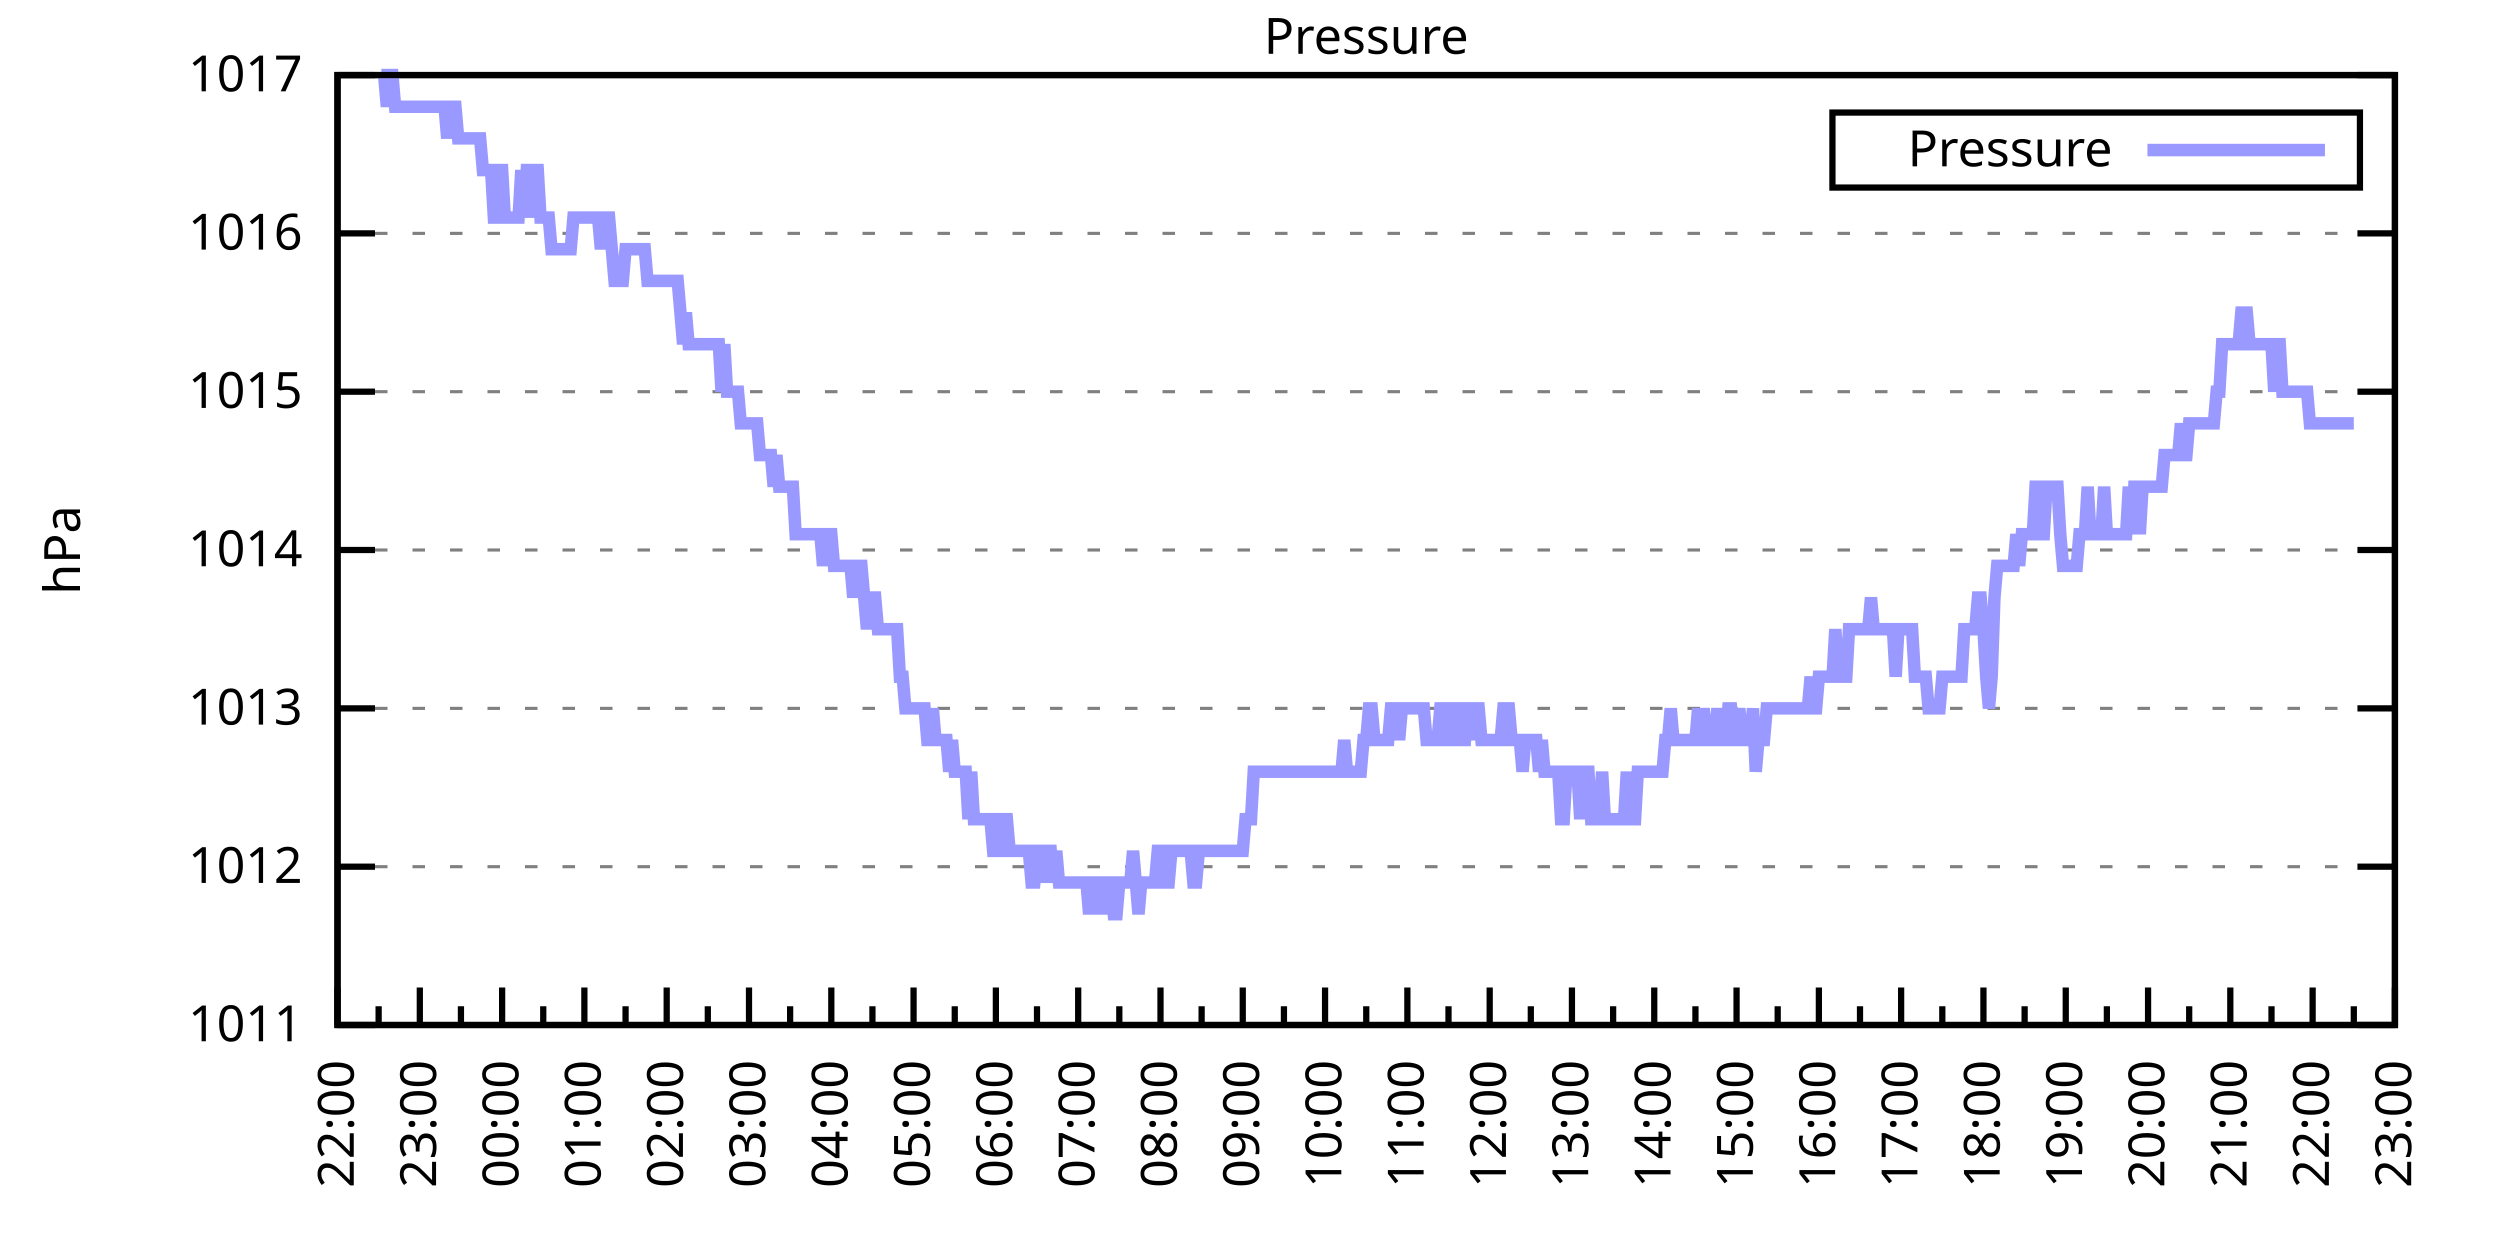
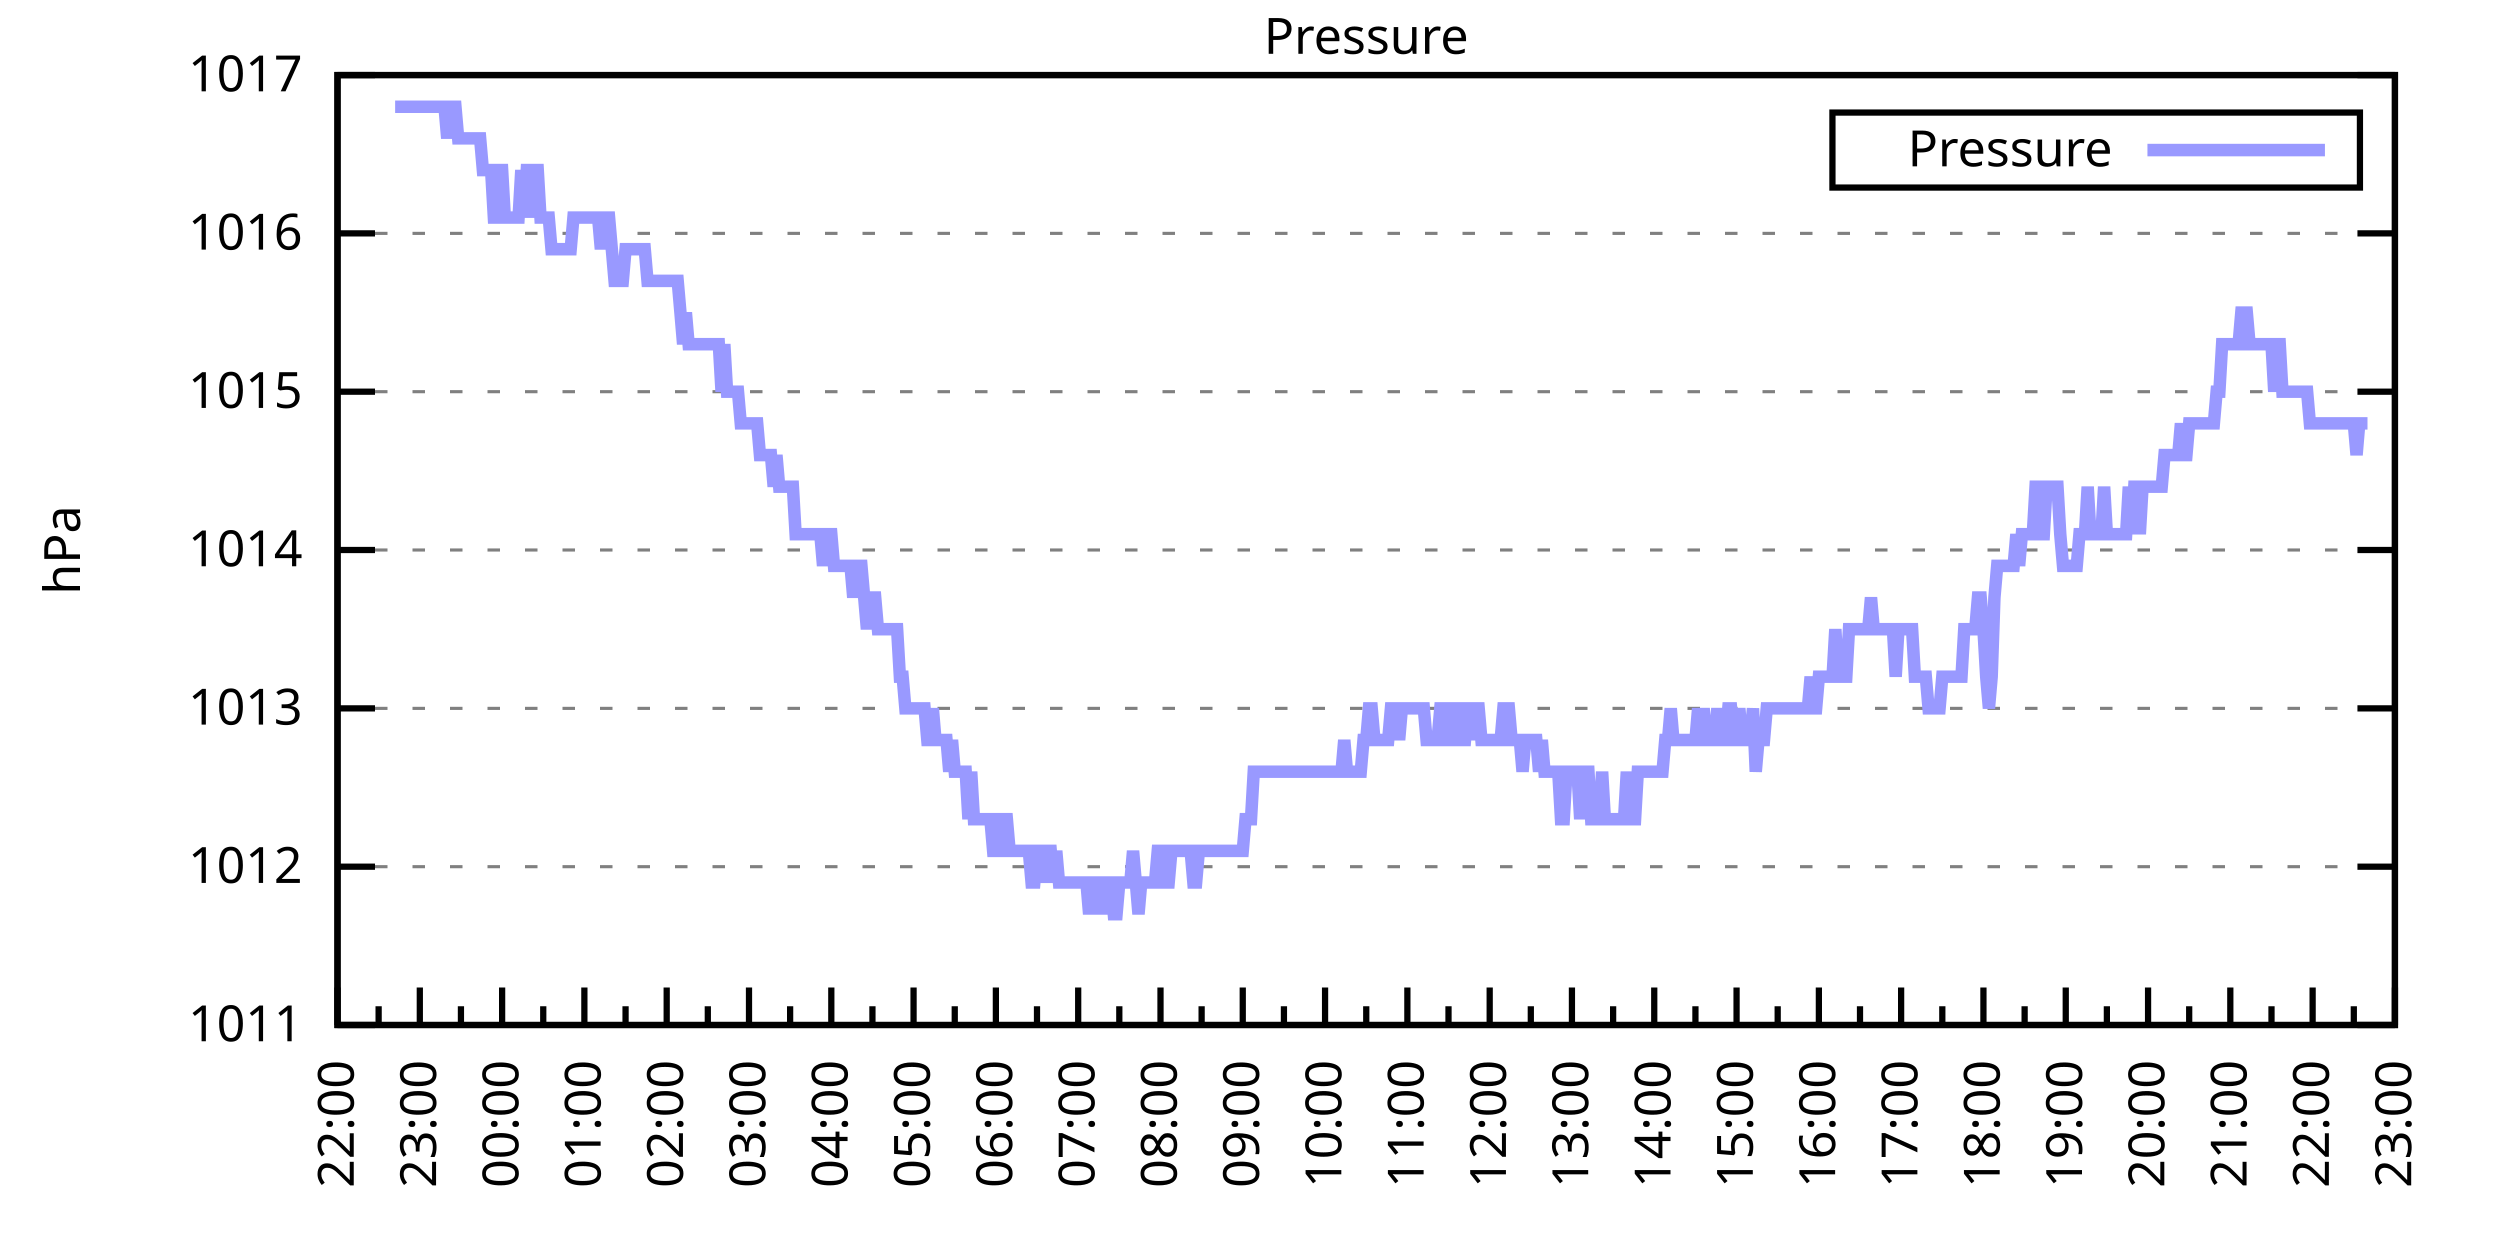
<svg xmlns="http://www.w3.org/2000/svg" xmlns:xlink="http://www.w3.org/1999/xlink" width="400" height="200" viewBox="0 0 400 200">
  <g id="gnuplot_canvas">
    <rect x="0" y="0" width="400" height="200" fill="none" />
    <defs>
      <circle id="gpDot" r="0.5" stroke-width="0.5" stroke="currentColor" />
      <path id="gpPt0" stroke-width="0.333" stroke="currentColor" d="M-1,0 h2 M0,-1 v2" />
      <path id="gpPt1" stroke-width="0.333" stroke="currentColor" d="M-1,-1 L1,1 M1,-1 L-1,1" />
      <path id="gpPt2" stroke-width="0.333" stroke="currentColor" d="M-1,0 L1,0 M0,-1 L0,1 M-1,-1 L1,1 M-1,1 L1,-1" />
      <rect id="gpPt3" stroke-width="0.333" stroke="currentColor" x="-1" y="-1" width="2" height="2" />
      <rect id="gpPt4" stroke-width="0.333" stroke="currentColor" fill="currentColor" x="-1" y="-1" width="2" height="2" />
      <circle id="gpPt5" stroke-width="0.333" stroke="currentColor" cx="0" cy="0" r="1" />
      <use xlink:href="#gpPt5" id="gpPt6" fill="currentColor" stroke="none" />
      <path id="gpPt7" stroke-width="0.333" stroke="currentColor" d="M0,-1.33 L-1.33,0.67 L1.33,0.67 z" />
      <use xlink:href="#gpPt7" id="gpPt8" fill="currentColor" stroke="none" />
      <use xlink:href="#gpPt7" id="gpPt9" stroke="currentColor" transform="rotate(180)" />
      <use xlink:href="#gpPt9" id="gpPt10" fill="currentColor" stroke="none" />
      <use xlink:href="#gpPt3" id="gpPt11" stroke="currentColor" transform="rotate(45)" />
      <use xlink:href="#gpPt11" id="gpPt12" fill="currentColor" stroke="none" />
      <path id="gpPt13" stroke-width="0.333" stroke="currentColor" d="M0,1.330 L1.265,0.411 L0.782,-1.067 L-0.782,-1.076 L-1.265,0.411 z" />
      <use xlink:href="#gpPt13" id="gpPt14" fill="currentColor" stroke="none" />
      <filter id="textbox" filterUnits="objectBoundingBox" x="0" y="0" height="1" width="1">
        <feFlood flood-color="white" flood-opacity="1" result="bgnd" />
        <feComposite in="SourceGraphic" in2="bgnd" operator="atop" />
      </filter>
      <filter id="greybox" filterUnits="objectBoundingBox" x="0" y="0" height="1" width="1">
        <feFlood flood-color="lightgrey" flood-opacity="1" result="grey" />
        <feComposite in="SourceGraphic" in2="grey" operator="atop" />
      </filter>
    </defs>
    <g fill="none" color="white" stroke="currentColor" stroke-width="1.00" stroke-linecap="butt" stroke-linejoin="miter">
</g>
    <g fill="none" color="black" stroke="currentColor" stroke-width="1.00" stroke-linecap="butt" stroke-linejoin="miter">
      <g stroke="none" shape-rendering="crispEdges">
        <polygon fill="rgb(255, 255, 255)" points="54.00,164.00 383.18,164.00 383.18,12.02 54.00,12.02 " />
      </g>
    </g>
    <g fill="none" color="black" stroke="currentColor" stroke-width="1.00" stroke-linecap="butt" stroke-linejoin="miter">
</g>
    <g fill="none" color="black" stroke="black" stroke-width="0.50" stroke-linecap="butt" stroke-linejoin="miter">
</g>
    <g fill="none" color="gray" stroke="currentColor" stroke-width="0.50" stroke-linecap="butt" stroke-linejoin="miter">
      <path stroke="gray" stroke-dasharray="2,4" class="gridline" d="M54.00,164.00 L383.19,164.00  " />
    </g>
    <g fill="none" color="gray" stroke="gray" stroke-width="1.00" stroke-linecap="butt" stroke-linejoin="miter">
</g>
    <g fill="none" color="black" stroke="currentColor" stroke-width="1.00" stroke-linecap="butt" stroke-linejoin="miter">
      <path stroke="black" d="M54.00,164.00 L60.00,164.00 M383.19,164.00 L377.19,164.00  " />
      <g transform="translate(48.40,166.60)" stroke="none" fill="black" font-family="Sans" font-size="8.00" text-anchor="end">
        <text>
          <tspan font-family="Sans"> 1011</tspan>
        </text>
      </g>
    </g>
    <g fill="none" color="black" stroke="currentColor" stroke-width="1.00" stroke-linecap="butt" stroke-linejoin="miter">
</g>
    <g fill="none" color="black" stroke="black" stroke-width="0.50" stroke-linecap="butt" stroke-linejoin="miter">
</g>
    <g fill="none" color="gray" stroke="currentColor" stroke-width="0.50" stroke-linecap="butt" stroke-linejoin="miter">
      <path stroke="gray" stroke-dasharray="2,4" class="gridline" d="M54.00,138.67 L383.19,138.67  " />
    </g>
    <g fill="none" color="gray" stroke="gray" stroke-width="1.00" stroke-linecap="butt" stroke-linejoin="miter">
</g>
    <g fill="none" color="black" stroke="currentColor" stroke-width="1.00" stroke-linecap="butt" stroke-linejoin="miter">
      <path stroke="black" d="M54.00,138.67 L60.00,138.67 M383.19,138.67 L377.19,138.67  " />
      <g transform="translate(48.40,141.27)" stroke="none" fill="black" font-family="Sans" font-size="8.00" text-anchor="end">
        <text>
          <tspan font-family="Sans"> 1012</tspan>
        </text>
      </g>
    </g>
    <g fill="none" color="black" stroke="currentColor" stroke-width="1.00" stroke-linecap="butt" stroke-linejoin="miter">
</g>
    <g fill="none" color="black" stroke="black" stroke-width="0.50" stroke-linecap="butt" stroke-linejoin="miter">
</g>
    <g fill="none" color="gray" stroke="currentColor" stroke-width="0.50" stroke-linecap="butt" stroke-linejoin="miter">
      <path stroke="gray" stroke-dasharray="2,4" class="gridline" d="M54.00,113.34 L383.19,113.34  " />
    </g>
    <g fill="none" color="gray" stroke="gray" stroke-width="1.00" stroke-linecap="butt" stroke-linejoin="miter">
</g>
    <g fill="none" color="black" stroke="currentColor" stroke-width="1.00" stroke-linecap="butt" stroke-linejoin="miter">
      <path stroke="black" d="M54.00,113.34 L60.00,113.34 M383.19,113.34 L377.19,113.34  " />
      <g transform="translate(48.40,115.94)" stroke="none" fill="black" font-family="Sans" font-size="8.00" text-anchor="end">
        <text>
          <tspan font-family="Sans"> 1013</tspan>
        </text>
      </g>
    </g>
    <g fill="none" color="black" stroke="currentColor" stroke-width="1.00" stroke-linecap="butt" stroke-linejoin="miter">
</g>
    <g fill="none" color="black" stroke="black" stroke-width="0.50" stroke-linecap="butt" stroke-linejoin="miter">
</g>
    <g fill="none" color="gray" stroke="currentColor" stroke-width="0.50" stroke-linecap="butt" stroke-linejoin="miter">
      <path stroke="gray" stroke-dasharray="2,4" class="gridline" d="M54.00,88.00 L383.19,88.00  " />
    </g>
    <g fill="none" color="gray" stroke="gray" stroke-width="1.00" stroke-linecap="butt" stroke-linejoin="miter">
</g>
    <g fill="none" color="black" stroke="currentColor" stroke-width="1.00" stroke-linecap="butt" stroke-linejoin="miter">
      <path stroke="black" d="M54.00,88.00 L60.00,88.00 M383.19,88.00 L377.19,88.00  " />
      <g transform="translate(48.40,90.60)" stroke="none" fill="black" font-family="Sans" font-size="8.00" text-anchor="end">
        <text>
          <tspan font-family="Sans"> 1014</tspan>
        </text>
      </g>
    </g>
    <g fill="none" color="black" stroke="currentColor" stroke-width="1.00" stroke-linecap="butt" stroke-linejoin="miter">
</g>
    <g fill="none" color="black" stroke="black" stroke-width="0.50" stroke-linecap="butt" stroke-linejoin="miter">
</g>
    <g fill="none" color="gray" stroke="currentColor" stroke-width="0.50" stroke-linecap="butt" stroke-linejoin="miter">
      <path stroke="gray" stroke-dasharray="2,4" class="gridline" d="M54.00,62.67 L383.19,62.67  " />
    </g>
    <g fill="none" color="gray" stroke="gray" stroke-width="1.00" stroke-linecap="butt" stroke-linejoin="miter">
</g>
    <g fill="none" color="black" stroke="currentColor" stroke-width="1.00" stroke-linecap="butt" stroke-linejoin="miter">
      <path stroke="black" d="M54.00,62.67 L60.00,62.67 M383.19,62.67 L377.19,62.67  " />
      <g transform="translate(48.40,65.27)" stroke="none" fill="black" font-family="Sans" font-size="8.00" text-anchor="end">
        <text>
          <tspan font-family="Sans"> 1015</tspan>
        </text>
      </g>
    </g>
    <g fill="none" color="black" stroke="currentColor" stroke-width="1.00" stroke-linecap="butt" stroke-linejoin="miter">
</g>
    <g fill="none" color="black" stroke="black" stroke-width="0.50" stroke-linecap="butt" stroke-linejoin="miter">
</g>
    <g fill="none" color="gray" stroke="currentColor" stroke-width="0.50" stroke-linecap="butt" stroke-linejoin="miter">
      <path stroke="gray" stroke-dasharray="2,4" class="gridline" d="M54.00,37.34 L383.19,37.34  " />
    </g>
    <g fill="none" color="gray" stroke="gray" stroke-width="1.00" stroke-linecap="butt" stroke-linejoin="miter">
</g>
    <g fill="none" color="black" stroke="currentColor" stroke-width="1.00" stroke-linecap="butt" stroke-linejoin="miter">
      <path stroke="black" d="M54.00,37.34 L60.00,37.34 M383.19,37.34 L377.19,37.34  " />
      <g transform="translate(48.40,39.94)" stroke="none" fill="black" font-family="Sans" font-size="8.00" text-anchor="end">
        <text>
          <tspan font-family="Sans"> 1016</tspan>
        </text>
      </g>
    </g>
    <g fill="none" color="black" stroke="currentColor" stroke-width="1.00" stroke-linecap="butt" stroke-linejoin="miter">
</g>
    <g fill="none" color="black" stroke="black" stroke-width="0.50" stroke-linecap="butt" stroke-linejoin="miter">
</g>
    <g fill="none" color="gray" stroke="currentColor" stroke-width="0.50" stroke-linecap="butt" stroke-linejoin="miter">
      <path stroke="gray" stroke-dasharray="2,4" class="gridline" d="M54.00,12.01 L383.19,12.01  " />
    </g>
    <g fill="none" color="gray" stroke="gray" stroke-width="1.00" stroke-linecap="butt" stroke-linejoin="miter">
</g>
    <g fill="none" color="black" stroke="currentColor" stroke-width="1.00" stroke-linecap="butt" stroke-linejoin="miter">
      <path stroke="black" d="M54.00,12.01 L60.00,12.01 M383.19,12.01 L377.19,12.01  " />
      <g transform="translate(48.40,14.61)" stroke="none" fill="black" font-family="Sans" font-size="8.00" text-anchor="end">
        <text>
          <tspan font-family="Sans"> 1017</tspan>
        </text>
      </g>
    </g>
    <g fill="none" color="black" stroke="currentColor" stroke-width="1.00" stroke-linecap="butt" stroke-linejoin="miter">
      <path stroke="black" d="M54.00,164.00 L54.00,158.00  " />
      <g transform="translate(56.60,169.60) rotate(270)" stroke="none" fill="black" font-family="Sans" font-size="8.00" text-anchor="end">
        <text>
          <tspan font-family="Sans">22:00</tspan>
        </text>
      </g>
    </g>
    <g fill="none" color="black" stroke="currentColor" stroke-width="1.00" stroke-linecap="butt" stroke-linejoin="miter">
      <path stroke="black" d="M60.58,164.00 L60.58,161.00 M67.17,164.00 L67.17,158.00  " />
      <g transform="translate(69.77,169.60) rotate(270)" stroke="none" fill="black" font-family="Sans" font-size="8.00" text-anchor="end">
        <text>
          <tspan font-family="Sans">23:00</tspan>
        </text>
      </g>
    </g>
    <g fill="none" color="black" stroke="currentColor" stroke-width="1.00" stroke-linecap="butt" stroke-linejoin="miter">
      <path stroke="black" d="M73.75,164.00 L73.75,161.00 M80.34,164.00 L80.34,158.00  " />
      <g transform="translate(82.94,169.60) rotate(270)" stroke="none" fill="black" font-family="Sans" font-size="8.00" text-anchor="end">
        <text>
          <tspan font-family="Sans">00:00</tspan>
        </text>
      </g>
    </g>
    <g fill="none" color="black" stroke="currentColor" stroke-width="1.00" stroke-linecap="butt" stroke-linejoin="miter">
      <path stroke="black" d="M86.92,164.00 L86.92,161.00 M93.50,164.00 L93.50,158.00  " />
      <g transform="translate(96.10,169.60) rotate(270)" stroke="none" fill="black" font-family="Sans" font-size="8.00" text-anchor="end">
        <text>
          <tspan font-family="Sans">01:00</tspan>
        </text>
      </g>
    </g>
    <g fill="none" color="black" stroke="currentColor" stroke-width="1.00" stroke-linecap="butt" stroke-linejoin="miter">
      <path stroke="black" d="M100.09,164.00 L100.09,161.00 M106.67,164.00 L106.67,158.00  " />
      <g transform="translate(109.27,169.60) rotate(270)" stroke="none" fill="black" font-family="Sans" font-size="8.00" text-anchor="end">
        <text>
          <tspan font-family="Sans">02:00</tspan>
        </text>
      </g>
    </g>
    <g fill="none" color="black" stroke="currentColor" stroke-width="1.00" stroke-linecap="butt" stroke-linejoin="miter">
      <path stroke="black" d="M113.25,164.00 L113.25,161.00 M119.84,164.00 L119.84,158.00  " />
      <g transform="translate(122.44,169.60) rotate(270)" stroke="none" fill="black" font-family="Sans" font-size="8.00" text-anchor="end">
        <text>
          <tspan font-family="Sans">03:00</tspan>
        </text>
      </g>
    </g>
    <g fill="none" color="black" stroke="currentColor" stroke-width="1.00" stroke-linecap="butt" stroke-linejoin="miter">
      <path stroke="black" d="M126.42,164.00 L126.42,161.00 M133.01,164.00 L133.01,158.00  " />
      <g transform="translate(135.61,169.60) rotate(270)" stroke="none" fill="black" font-family="Sans" font-size="8.00" text-anchor="end">
        <text>
          <tspan font-family="Sans">04:00</tspan>
        </text>
      </g>
    </g>
    <g fill="none" color="black" stroke="currentColor" stroke-width="1.00" stroke-linecap="butt" stroke-linejoin="miter">
      <path stroke="black" d="M139.59,164.00 L139.59,161.00 M146.17,164.00 L146.17,158.00  " />
      <g transform="translate(148.77,169.60) rotate(270)" stroke="none" fill="black" font-family="Sans" font-size="8.00" text-anchor="end">
        <text>
          <tspan font-family="Sans">05:00</tspan>
        </text>
      </g>
    </g>
    <g fill="none" color="black" stroke="currentColor" stroke-width="1.00" stroke-linecap="butt" stroke-linejoin="miter">
      <path stroke="black" d="M152.76,164.00 L152.76,161.00 M159.34,164.00 L159.34,158.00  " />
      <g transform="translate(161.94,169.60) rotate(270)" stroke="none" fill="black" font-family="Sans" font-size="8.00" text-anchor="end">
        <text>
          <tspan font-family="Sans">06:00</tspan>
        </text>
      </g>
    </g>
    <g fill="none" color="black" stroke="currentColor" stroke-width="1.00" stroke-linecap="butt" stroke-linejoin="miter">
      <path stroke="black" d="M165.92,164.00 L165.92,161.00 M172.51,164.00 L172.51,158.00  " />
      <g transform="translate(175.11,169.60) rotate(270)" stroke="none" fill="black" font-family="Sans" font-size="8.00" text-anchor="end">
        <text>
          <tspan font-family="Sans">07:00</tspan>
        </text>
      </g>
    </g>
    <g fill="none" color="black" stroke="currentColor" stroke-width="1.00" stroke-linecap="butt" stroke-linejoin="miter">
      <path stroke="black" d="M179.09,164.00 L179.09,161.00 M185.68,164.00 L185.68,158.00  " />
      <g transform="translate(188.28,169.60) rotate(270)" stroke="none" fill="black" font-family="Sans" font-size="8.00" text-anchor="end">
        <text>
          <tspan font-family="Sans">08:00</tspan>
        </text>
      </g>
    </g>
    <g fill="none" color="black" stroke="currentColor" stroke-width="1.00" stroke-linecap="butt" stroke-linejoin="miter">
      <path stroke="black" d="M192.26,164.00 L192.26,161.00 M198.84,164.00 L198.84,158.00  " />
      <g transform="translate(201.44,169.60) rotate(270)" stroke="none" fill="black" font-family="Sans" font-size="8.00" text-anchor="end">
        <text>
          <tspan font-family="Sans">09:00</tspan>
        </text>
      </g>
    </g>
    <g fill="none" color="black" stroke="currentColor" stroke-width="1.00" stroke-linecap="butt" stroke-linejoin="miter">
      <path stroke="black" d="M205.43,164.00 L205.43,161.00 M212.01,164.00 L212.01,158.00  " />
      <g transform="translate(214.61,169.60) rotate(270)" stroke="none" fill="black" font-family="Sans" font-size="8.00" text-anchor="end">
        <text>
          <tspan font-family="Sans">10:00</tspan>
        </text>
      </g>
    </g>
    <g fill="none" color="black" stroke="currentColor" stroke-width="1.00" stroke-linecap="butt" stroke-linejoin="miter">
      <path stroke="black" d="M218.60,164.00 L218.60,161.00 M225.18,164.00 L225.18,158.00  " />
      <g transform="translate(227.78,169.60) rotate(270)" stroke="none" fill="black" font-family="Sans" font-size="8.00" text-anchor="end">
        <text>
          <tspan font-family="Sans">11:00</tspan>
        </text>
      </g>
    </g>
    <g fill="none" color="black" stroke="currentColor" stroke-width="1.00" stroke-linecap="butt" stroke-linejoin="miter">
      <path stroke="black" d="M231.76,164.00 L231.76,161.00 M238.35,164.00 L238.35,158.00  " />
      <g transform="translate(240.95,169.60) rotate(270)" stroke="none" fill="black" font-family="Sans" font-size="8.00" text-anchor="end">
        <text>
          <tspan font-family="Sans">12:00</tspan>
        </text>
      </g>
    </g>
    <g fill="none" color="black" stroke="currentColor" stroke-width="1.00" stroke-linecap="butt" stroke-linejoin="miter">
      <path stroke="black" d="M244.93,164.00 L244.93,161.00 M251.51,164.00 L251.51,158.00  " />
      <g transform="translate(254.11,169.60) rotate(270)" stroke="none" fill="black" font-family="Sans" font-size="8.00" text-anchor="end">
        <text>
          <tspan font-family="Sans">13:00</tspan>
        </text>
      </g>
    </g>
    <g fill="none" color="black" stroke="currentColor" stroke-width="1.00" stroke-linecap="butt" stroke-linejoin="miter">
      <path stroke="black" d="M258.10,164.00 L258.10,161.00 M264.68,164.00 L264.68,158.00  " />
      <g transform="translate(267.28,169.60) rotate(270)" stroke="none" fill="black" font-family="Sans" font-size="8.00" text-anchor="end">
        <text>
          <tspan font-family="Sans">14:00</tspan>
        </text>
      </g>
    </g>
    <g fill="none" color="black" stroke="currentColor" stroke-width="1.00" stroke-linecap="butt" stroke-linejoin="miter">
      <path stroke="black" d="M271.27,164.00 L271.27,161.00 M277.85,164.00 L277.85,158.00  " />
      <g transform="translate(280.45,169.60) rotate(270)" stroke="none" fill="black" font-family="Sans" font-size="8.00" text-anchor="end">
        <text>
          <tspan font-family="Sans">15:00</tspan>
        </text>
      </g>
    </g>
    <g fill="none" color="black" stroke="currentColor" stroke-width="1.00" stroke-linecap="butt" stroke-linejoin="miter">
      <path stroke="black" d="M284.43,164.00 L284.43,161.00 M291.02,164.00 L291.02,158.00  " />
      <g transform="translate(293.62,169.60) rotate(270)" stroke="none" fill="black" font-family="Sans" font-size="8.00" text-anchor="end">
        <text>
          <tspan font-family="Sans">16:00</tspan>
        </text>
      </g>
    </g>
    <g fill="none" color="black" stroke="currentColor" stroke-width="1.00" stroke-linecap="butt" stroke-linejoin="miter">
      <path stroke="black" d="M297.60,164.00 L297.60,161.00 M304.18,164.00 L304.18,158.00  " />
      <g transform="translate(306.78,169.60) rotate(270)" stroke="none" fill="black" font-family="Sans" font-size="8.00" text-anchor="end">
        <text>
          <tspan font-family="Sans">17:00</tspan>
        </text>
      </g>
    </g>
    <g fill="none" color="black" stroke="currentColor" stroke-width="1.00" stroke-linecap="butt" stroke-linejoin="miter">
      <path stroke="black" d="M310.77,164.00 L310.77,161.00 M317.35,164.00 L317.35,158.00  " />
      <g transform="translate(319.95,169.60) rotate(270)" stroke="none" fill="black" font-family="Sans" font-size="8.00" text-anchor="end">
        <text>
          <tspan font-family="Sans">18:00</tspan>
        </text>
      </g>
    </g>
    <g fill="none" color="black" stroke="currentColor" stroke-width="1.00" stroke-linecap="butt" stroke-linejoin="miter">
      <path stroke="black" d="M323.94,164.00 L323.94,161.00 M330.52,164.00 L330.52,158.00  " />
      <g transform="translate(333.12,169.60) rotate(270)" stroke="none" fill="black" font-family="Sans" font-size="8.00" text-anchor="end">
        <text>
          <tspan font-family="Sans">19:00</tspan>
        </text>
      </g>
    </g>
    <g fill="none" color="black" stroke="currentColor" stroke-width="1.00" stroke-linecap="butt" stroke-linejoin="miter">
      <path stroke="black" d="M337.10,164.00 L337.10,161.00 M343.69,164.00 L343.69,158.00  " />
      <g transform="translate(346.29,169.60) rotate(270)" stroke="none" fill="black" font-family="Sans" font-size="8.00" text-anchor="end">
        <text>
          <tspan font-family="Sans">20:00</tspan>
        </text>
      </g>
    </g>
    <g fill="none" color="black" stroke="currentColor" stroke-width="1.00" stroke-linecap="butt" stroke-linejoin="miter">
      <path stroke="black" d="M350.27,164.00 L350.27,161.00 M356.85,164.00 L356.85,158.00  " />
      <g transform="translate(359.45,169.60) rotate(270)" stroke="none" fill="black" font-family="Sans" font-size="8.00" text-anchor="end">
        <text>
          <tspan font-family="Sans">21:00</tspan>
        </text>
      </g>
    </g>
    <g fill="none" color="black" stroke="currentColor" stroke-width="1.00" stroke-linecap="butt" stroke-linejoin="miter">
      <path stroke="black" d="M363.44,164.00 L363.44,161.00 M370.02,164.00 L370.02,158.00  " />
      <g transform="translate(372.62,169.60) rotate(270)" stroke="none" fill="black" font-family="Sans" font-size="8.00" text-anchor="end">
        <text>
          <tspan font-family="Sans">22:00</tspan>
        </text>
      </g>
    </g>
    <g fill="none" color="black" stroke="currentColor" stroke-width="1.00" stroke-linecap="butt" stroke-linejoin="miter">
      <path stroke="black" d="M376.61,164.00 L376.61,161.00 M383.19,164.00 L383.19,158.00  " />
      <g transform="translate(385.79,169.60) rotate(270)" stroke="none" fill="black" font-family="Sans" font-size="8.00" text-anchor="end">
        <text>
          <tspan font-family="Sans">23:00</tspan>
        </text>
      </g>
    </g>
    <g fill="none" color="black" stroke="currentColor" stroke-width="1.00" stroke-linecap="butt" stroke-linejoin="miter">
</g>
    <g fill="none" color="black" stroke="currentColor" stroke-width="1.00" stroke-linecap="butt" stroke-linejoin="miter">
      <path stroke="black" d="M54.00,12.01 L54.00,164.00 L383.19,164.00 L383.19,12.01 L54.00,12.01 Z  " />
    </g>
    <g fill="none" color="black" stroke="currentColor" stroke-width="1.00" stroke-linecap="butt" stroke-linejoin="miter">
      <g transform="translate(12.80,88.01) rotate(270)" stroke="none" fill="black" font-family="Sans" font-size="8.00" text-anchor="middle">
        <text>
          <tspan font-family="Sans">hPa</tspan>
        </text>
      </g>
    </g>
    <g fill="none" color="black" stroke="currentColor" stroke-width="1.00" stroke-linecap="butt" stroke-linejoin="miter">
</g>
    <g fill="none" color="black" stroke="currentColor" stroke-width="1.00" stroke-linecap="butt" stroke-linejoin="miter">
      <path stroke="black" d="M293.19,30.01 L293.19,18.01 L377.59,18.01 L377.59,30.01 L293.19,30.01 Z  " />
    </g>
    <g id="Pressure_plot_1">
      <g fill="none" color="white" stroke="black" stroke-width="2.00" stroke-linecap="butt" stroke-linejoin="miter">
</g>
      <g fill="none" color="black" stroke="currentColor" stroke-width="2.00" stroke-linecap="butt" stroke-linejoin="miter">
        <g transform="translate(337.99,26.61)" stroke="none" fill="black" font-family="Sans" font-size="8.00" text-anchor="end">
          <text>
            <tspan font-family="Sans">Pressure</tspan>
          </text>
        </g>
      </g>
      <g fill="none" color="black" stroke="currentColor" stroke-width="2.00" stroke-linecap="butt" stroke-linejoin="miter">
-         <path stroke="rgb(153, 153, 255)" d="M343.59,24.01 L371.99,24.01 M61.02,12.01 L61.46,12.01 L61.90,17.08 L62.34,12.01 L62.78,12.01 L63.22,17.08   L63.66,17.08 L64.10,17.08 L64.53,17.08 L64.97,17.08 L65.41,17.08 L65.85,17.08 L66.29,17.08 L66.73,17.08   L67.17,17.08 L67.61,17.08 L68.05,17.08 L68.48,17.08 L68.92,17.08 L69.36,17.08 L69.80,17.08 L70.24,17.08   L70.68,17.08 L71.12,17.08 L71.56,22.14 L72.00,17.08 L72.43,17.08 L72.87,17.08 L73.31,22.14 L73.75,22.14   L74.19,22.14 L74.63,22.14 L75.07,22.14 L75.51,22.14 L75.95,22.14 L76.38,22.14 L76.82,22.14 L77.26,27.21   L77.70,27.21 L78.14,27.21 L78.58,27.21 L79.02,34.81 L79.46,34.81 L79.90,27.21 L80.34,27.21 L80.77,34.81   L81.21,34.81 L81.65,34.81 L82.09,34.81 L82.53,34.81 L82.97,34.81 L83.41,27.21 L83.85,34.81 L84.29,27.21   L84.72,27.21 L85.16,34.81 L85.60,27.21 L86.04,27.21 L86.48,34.81 L86.92,34.81 L87.36,34.81 L87.80,34.81   L88.24,39.87 L88.67,39.87 L89.11,39.87 L89.55,39.87 L89.99,39.87 L90.43,39.87 L90.87,39.87 L91.31,39.87   L91.75,34.81 L92.19,34.81 L92.62,34.81 L93.06,34.81 L93.50,34.81 L93.94,34.81 L94.38,34.81 L94.82,34.81   L95.26,34.81 L95.70,34.81 L96.14,39.87 L96.58,34.81 L97.01,34.81 L97.45,34.81 L97.89,39.87 L98.33,44.94   L98.77,44.94 L99.21,44.94 L99.65,44.94 L100.09,39.87 L100.53,39.87 L100.96,39.87 L101.40,39.87 L101.84,39.87   L102.28,39.87 L102.72,39.87 L103.16,39.87 L103.60,44.94 L104.04,44.94 L104.48,44.94 L104.91,44.94 L105.35,44.94   L105.79,44.94 L106.23,44.94 L106.67,44.94 L107.11,44.94 L107.55,44.94 L107.99,44.94 L108.43,44.94 L108.87,50.01   L109.30,55.07 L109.74,50.01 L110.18,55.07 L110.62,55.07 L111.06,55.07 L111.50,55.07 L111.94,55.07 L112.38,55.07   L112.82,55.07 L113.25,55.07 L113.69,55.07 L114.13,55.07 L114.57,55.07 L115.01,55.07 L115.45,62.67 L115.89,55.07   L116.33,62.67 L116.77,62.67 L117.20,62.67 L117.64,62.67 L118.08,62.67 L118.52,67.74 L118.96,67.74 L119.40,67.74   L119.84,67.74 L120.28,67.74 L120.72,67.74 L121.15,67.74 L121.59,72.81 L122.03,72.81 L122.47,72.81 L122.91,72.81   L123.35,72.81 L123.79,77.87 L124.23,72.81 L124.67,77.87 L125.11,77.87 L125.54,77.87 L125.98,77.87 L126.42,77.87   L126.86,77.87 L127.30,85.47 L127.74,85.47 L128.18,85.47 L128.62,85.47 L129.06,85.47 L129.49,85.47 L129.93,85.47   L130.37,85.47 L130.81,85.47 L131.25,85.47 L131.69,90.54 L132.13,85.47 L132.57,85.47 L133.01,85.47 L133.44,90.54   L133.88,90.54 L134.32,90.54 L134.76,90.54 L135.20,90.54 L135.64,90.54 L136.08,90.54 L136.52,95.60 L136.96,90.54   L137.39,90.54 L137.83,90.54 L138.27,95.60 L138.71,100.67 L139.15,95.60 L139.59,95.60 L140.03,95.60 L140.47,100.67   L140.91,100.67 L141.35,100.67 L141.78,100.67 L142.22,100.67 L142.66,100.67 L143.10,100.67 L143.54,100.67 L143.98,108.27   L144.42,108.27 L144.86,113.34 L145.30,113.34 L145.73,113.34 L146.17,113.34 L146.61,113.34 L147.05,113.34 L147.49,113.34   L147.93,113.34 L148.37,118.40 L148.81,118.40 L149.25,113.34 L149.68,118.40 L150.12,118.40 L150.56,118.40 L151.00,118.40   L151.44,118.40 L151.88,123.47 L152.32,118.40 L152.76,123.47 L153.20,123.47 L153.63,123.47 L154.07,123.47 L154.51,123.47   L154.95,131.07 L155.39,123.47 L155.83,131.07 L156.27,131.07 L156.71,131.07 L157.15,131.07 L157.59,131.07 L158.02,131.07   L158.46,131.07 L158.90,136.14 L159.34,136.14 L159.78,136.14 L160.22,131.07 L160.66,131.07 L161.10,131.07 L161.54,136.14   L161.97,136.14 L162.41,136.14 L162.85,136.14 L163.29,136.14 L163.73,136.14 L164.17,136.14 L164.61,136.14 L165.05,141.20   L165.49,141.20 L165.92,136.14 L166.36,136.14 L166.80,136.14 L167.24,141.20 L167.68,136.14 L168.12,136.14 L168.56,141.20   L169.00,136.14 L169.44,141.20 L169.87,141.20 L170.31,141.20 L170.75,141.20 L171.19,141.20 L171.63,141.20 L172.07,141.20   L172.51,141.20 L172.95,141.20 L173.39,141.20 L173.83,141.20 L174.26,146.27 L174.70,141.20 L175.14,141.20 L175.58,141.20   L176.02,146.27 L176.46,141.20 L176.90,146.27 L177.34,141.20 L177.78,141.20 L178.21,146.27 L178.65,146.27 L179.09,141.20   L179.53,141.20 L179.97,141.20 L180.41,141.20 L180.85,141.20 L181.29,136.14 L181.73,141.20 L182.16,146.27 L182.60,141.20   L183.04,141.20 L183.48,141.20 L183.92,141.20 L184.36,141.20 L184.80,141.20 L185.24,136.14 L185.68,136.14 L186.11,136.14   L186.55,141.20 L186.99,141.20 L187.43,136.14 L187.87,136.14 L188.31,136.14 L188.75,136.14 L189.19,136.14 L189.63,136.14   L190.07,136.14 L190.50,136.14 L190.94,141.20 L191.38,141.20 L191.82,136.14 L192.26,136.14 L192.70,136.14 L193.14,136.14   L193.58,136.14 L194.02,136.14 L194.45,136.14 L194.89,136.14 L195.33,136.14 L195.77,136.14 L196.21,136.14 L196.65,136.14   L197.09,136.14 L197.53,136.14 L197.97,136.14 L198.40,136.14 L198.84,136.14 L199.28,131.07 L199.72,131.07 L200.16,131.07   L200.60,123.47 L201.04,123.47 L201.48,123.47 L201.92,123.47 L202.35,123.47 L202.79,123.47 L203.23,123.47 L203.67,123.47   L204.11,123.47 L204.55,123.47 L204.99,123.47 L205.43,123.47 L205.87,123.47 L206.31,123.47 L206.74,123.47 L207.18,123.47   L207.62,123.47 L208.06,123.47 L208.50,123.47 L208.94,123.47 L209.38,123.47 L209.82,123.47 L210.26,123.47 L210.69,123.47   L211.13,123.47 L211.57,123.47 L212.01,123.47 L212.45,123.47 L212.89,123.47 L213.33,123.47 L213.77,123.47 L214.21,123.47   L214.64,123.47 L215.08,118.40 L215.52,123.47 L215.96,123.47 L216.40,123.47 L216.84,123.47 L217.28,123.47 L217.72,123.47   L218.16,118.40 L218.60,118.40 L219.03,113.34 L219.47,113.34 L219.91,118.40 L220.35,118.40 L220.79,118.40 L221.23,118.40   L221.67,118.40 L222.11,118.40 L222.55,113.34 L222.98,113.34 L223.42,113.34 L223.86,118.40 L224.30,113.34 L224.74,113.34   L225.18,113.34 L225.62,113.34 L226.06,113.34 L226.50,113.34 L226.93,113.34 L227.37,113.34 L227.81,113.34 L228.25,118.40   L228.69,118.40 L229.13,118.40 L229.57,118.40 L230.01,118.40 L230.45,113.34 L230.88,113.34 L231.32,118.40 L231.76,118.40   L232.20,118.40 L232.64,113.34 L233.08,113.34 L233.52,118.40 L233.96,118.40 L234.40,118.40 L234.84,113.34 L235.27,113.34   L235.71,118.40 L236.15,113.34 L236.59,113.34 L237.03,118.40 L237.47,118.40 L237.91,118.40 L238.35,118.40 L238.79,118.40   L239.22,118.40 L239.66,118.40 L240.10,118.40 L240.54,113.34 L240.98,113.34 L241.42,113.34 L241.86,118.40 L242.30,118.40   L242.74,118.40 L243.17,118.40 L243.61,123.47 L244.05,118.40 L244.49,118.40 L244.93,118.40 L245.37,118.40 L245.81,118.40   L246.25,123.47 L246.69,118.40 L247.12,123.47 L247.56,123.47 L248.00,123.47 L248.44,123.47 L248.88,123.47 L249.32,123.47   L249.76,131.07 L250.20,131.07 L250.64,123.47 L251.08,123.47 L251.51,123.47 L251.95,123.47 L252.39,123.47 L252.83,131.07   L253.27,123.47 L253.71,123.47 L254.15,123.47 L254.59,131.07 L255.03,131.07 L255.46,131.07 L255.90,131.07 L256.34,123.47   L256.78,131.07 L257.22,131.07 L257.66,131.07 L258.10,131.07 L258.54,131.07 L258.98,131.07 L259.41,131.07 L259.85,131.07   L260.29,123.47 L260.73,131.07 L261.17,131.07 L261.61,131.07 L262.05,123.47 L262.49,123.47 L262.93,123.47 L263.36,123.47   L263.80,123.47 L264.24,123.47 L264.68,123.47 L265.12,123.47 L265.56,123.47 L266.00,123.47 L266.44,118.40 L266.88,118.40   L267.32,113.34 L267.75,118.40 L268.19,118.40 L268.63,118.40 L269.07,118.40 L269.51,118.40 L269.95,118.40 L270.39,118.40   L270.83,118.40 L271.27,118.40 L271.70,113.34 L272.14,118.40 L272.58,113.34 L273.02,118.40 L273.46,118.40 L273.90,118.40   L274.34,118.40 L274.78,113.34 L275.22,118.40 L275.65,118.40 L276.09,118.40 L276.53,113.34 L276.97,113.34 L277.41,118.40   L277.85,118.40 L278.29,113.34 L278.73,118.40 L279.17,118.40 L279.60,118.40 L280.04,118.40 L280.48,113.34 L280.92,123.47   L281.36,118.40 L281.80,118.40 L282.24,118.40 L282.68,113.34 L283.12,113.34 L283.56,113.34 L283.99,113.34 L284.43,113.34   L284.87,113.34 L285.31,113.34 L285.75,113.34 L286.19,113.34 L286.63,113.34 L287.07,113.34 L287.51,113.34 L287.94,113.34   L288.38,113.34 L288.82,113.34 L289.26,113.34 L289.70,108.27 L290.14,113.34 L290.58,113.34 L291.02,108.27 L291.46,108.27   L291.89,108.27 L292.33,108.27 L292.77,108.27 L293.21,108.27 L293.65,100.67 L294.09,108.27 L294.53,108.27 L294.97,108.27   L295.41,108.27 L295.84,100.67 L296.28,100.67 L296.72,100.67 L297.16,100.67 L297.60,100.67 L298.04,100.67 L298.48,100.67   L298.92,100.67 L299.36,95.60 L299.80,100.67 L300.23,100.67 L300.67,100.67 L301.11,100.67 L301.55,100.67 L301.99,100.67   L302.43,100.67 L302.87,100.67 L303.31,108.27 L303.75,100.67 L304.18,100.67 L304.62,100.67 L305.06,100.67 L305.50,100.67   L305.94,100.67 L306.38,108.27 L306.82,108.27 L307.26,108.27 L307.70,108.27 L308.13,108.27 L308.57,113.34 L309.01,113.34   L309.45,113.34 L309.89,113.34 L310.33,113.34 L310.77,108.27 L311.21,108.27 L311.65,108.27 L312.08,108.27 L312.52,108.27   L312.96,108.27 L313.40,108.27 L313.84,108.27 L314.28,100.67 L314.72,100.67 L315.16,100.67 L315.60,100.67 L316.04,100.67   L316.47,95.60 L316.91,95.60 L317.35,100.67 L317.79,108.27 L318.23,113.34 L318.67,108.27 L319.11,95.60 L319.55,90.54   L319.99,90.54 L320.42,90.54 L320.86,90.54 L321.30,90.54 L321.74,90.54 L322.18,90.54 L322.62,85.47 L323.06,90.54   L323.50,85.47 L323.94,85.47 L324.37,85.47 L324.81,85.47 L325.25,85.47 L325.69,77.87 L326.13,77.87 L326.57,85.47   L327.01,85.47 L327.45,77.87 L327.89,77.87 L328.33,77.87 L328.76,77.87 L329.20,77.87 L329.64,85.47 L330.08,90.54   L330.52,90.54 L330.96,90.54 L331.40,90.54 L331.84,90.54 L332.28,90.54 L332.71,85.47 L333.15,85.47 L333.59,85.47   L334.03,77.87 L334.47,85.47 L334.91,85.47 L335.35,85.47 L335.79,85.47 L336.23,85.47 L336.66,77.87 L337.10,85.47   L337.54,85.47 L337.98,85.47 L338.42,85.47 L338.86,85.47 L339.30,85.47 L339.74,85.47 L340.18,85.47 L340.61,77.87   L341.05,85.47 L341.49,77.87 L341.93,77.87 L342.37,85.47 L342.81,77.87 L343.25,77.87 L343.69,77.87 L344.13,77.87   L344.57,77.87 L345.00,77.87 L345.44,77.87 L345.88,77.87 L346.32,72.81 L346.76,72.81 L347.20,72.81 L347.64,72.81   L348.08,72.81 L348.52,72.81 L348.95,67.74 L349.39,72.81 L349.83,72.81 L350.27,67.74 L350.71,67.74 L351.15,67.74   L351.59,67.74 L352.03,67.74 L352.47,67.74 L352.90,67.74 L353.34,67.74 L353.78,67.74 L354.22,67.74 L354.66,62.67   L355.10,62.67 L355.54,55.07 L355.98,55.07 L356.42,55.07 L356.85,55.07 L357.29,55.07 L357.73,55.07 L358.17,55.07   L358.61,50.01 L359.05,50.01 L359.49,50.01 L359.93,55.07 L360.37,55.07 L360.81,55.07 L361.24,55.07 L361.68,55.07   L362.12,55.07 L362.56,55.07 L363.00,55.07 L363.44,55.07 L363.88,62.67 L364.32,55.07 L364.76,55.07 L365.19,62.67   L365.63,62.67 L366.07,62.67 L366.51,62.67 L366.95,62.67 L367.39,62.67 L367.83,62.67 L368.27,62.67 L368.71,62.67   L369.14,62.67 L369.58,67.74 L370.02,67.74 L370.46,67.74 L370.90,67.74 L371.34,67.74 L371.78,67.74 L372.22,67.74   L372.66,67.74 L373.09,67.74 L373.53,67.74 L373.97,67.74 L374.41,67.74 L374.85,67.74 L375.29,67.74 L375.73,67.74   L376.17,67.74 L376.61,67.74  " />
+         <path stroke="rgb(153, 153, 255)" d="M343.59,24.01 L371.99,24.01 M63.22,17.08 L63.66,17.08 L64.10,17.08 L64.53,17.08 L64.97,17.08 L65.41,17.08   L65.85,17.08 L66.29,17.08 L66.73,17.08 L67.17,17.08 L67.61,17.08 L68.05,17.08 L68.48,17.08 L68.92,17.08   L69.36,17.08 L69.80,17.08 L70.24,17.08 L70.68,17.08 L71.12,17.08 L71.56,22.14 L72.00,17.08 L72.43,17.08   L72.87,17.08 L73.31,22.14 L73.75,22.14 L74.19,22.14 L74.63,22.14 L75.07,22.14 L75.51,22.14 L75.95,22.14   L76.38,22.14 L76.82,22.14 L77.26,27.21 L77.70,27.21 L78.14,27.21 L78.58,27.21 L79.02,34.81 L79.46,34.81   L79.90,27.21 L80.34,27.21 L80.77,34.81 L81.21,34.81 L81.65,34.81 L82.09,34.81 L82.53,34.81 L82.97,34.81   L83.41,27.21 L83.85,34.81 L84.29,27.21 L84.72,27.21 L85.16,34.81 L85.60,27.21 L86.04,27.21 L86.48,34.81   L86.92,34.81 L87.36,34.81 L87.80,34.81 L88.24,39.87 L88.67,39.87 L89.11,39.87 L89.55,39.87 L89.99,39.87   L90.43,39.87 L90.87,39.87 L91.31,39.87 L91.75,34.81 L92.19,34.81 L92.62,34.81 L93.06,34.81 L93.50,34.81   L93.94,34.81 L94.38,34.81 L94.82,34.81 L95.26,34.81 L95.70,34.81 L96.14,39.87 L96.58,34.81 L97.01,34.81   L97.45,34.81 L97.89,39.87 L98.33,44.94 L98.77,44.94 L99.21,44.94 L99.65,44.94 L100.09,39.87 L100.53,39.87   L100.96,39.87 L101.40,39.87 L101.84,39.87 L102.28,39.87 L102.72,39.87 L103.16,39.87 L103.60,44.94 L104.04,44.94   L104.48,44.94 L104.91,44.94 L105.35,44.94 L105.79,44.94 L106.23,44.94 L106.67,44.94 L107.11,44.94 L107.55,44.94   L107.99,44.94 L108.43,44.94 L108.87,50.01 L109.30,55.07 L109.74,50.01 L110.18,55.07 L110.62,55.07 L111.06,55.07   L111.50,55.07 L111.94,55.07 L112.38,55.07 L112.82,55.07 L113.25,55.07 L113.69,55.07 L114.13,55.07 L114.57,55.07   L115.01,55.07 L115.45,62.67 L115.89,55.07 L116.33,62.67 L116.77,62.67 L117.20,62.67 L117.64,62.67 L118.08,62.67   L118.52,67.74 L118.96,67.74 L119.40,67.74 L119.84,67.74 L120.28,67.74 L120.72,67.74 L121.15,67.74 L121.59,72.81   L122.03,72.81 L122.47,72.81 L122.91,72.81 L123.35,72.81 L123.79,77.87 L124.23,72.81 L124.67,77.87 L125.11,77.87   L125.54,77.87 L125.98,77.87 L126.42,77.87 L126.86,77.87 L127.30,85.47 L127.74,85.47 L128.18,85.47 L128.62,85.47   L129.06,85.47 L129.49,85.47 L129.93,85.47 L130.37,85.47 L130.81,85.47 L131.25,85.47 L131.69,90.54 L132.13,85.47   L132.57,85.47 L133.01,85.47 L133.44,90.54 L133.88,90.54 L134.32,90.54 L134.76,90.54 L135.20,90.54 L135.64,90.54   L136.08,90.54 L136.52,95.60 L136.96,90.54 L137.39,90.54 L137.83,90.54 L138.27,95.60 L138.71,100.67 L139.15,95.60   L139.59,95.60 L140.03,95.60 L140.47,100.67 L140.91,100.67 L141.35,100.67 L141.78,100.67 L142.22,100.67 L142.66,100.67   L143.10,100.67 L143.54,100.67 L143.98,108.27 L144.42,108.27 L144.86,113.34 L145.30,113.34 L145.73,113.34 L146.17,113.34   L146.61,113.34 L147.05,113.34 L147.49,113.34 L147.93,113.34 L148.37,118.40 L148.81,118.40 L149.25,113.34 L149.68,118.40   L150.12,118.40 L150.56,118.40 L151.00,118.40 L151.44,118.40 L151.88,123.47 L152.32,118.40 L152.76,123.47 L153.20,123.47   L153.63,123.47 L154.07,123.47 L154.51,123.47 L154.95,131.07 L155.39,123.47 L155.83,131.07 L156.27,131.07 L156.71,131.07   L157.15,131.07 L157.59,131.07 L158.02,131.07 L158.46,131.07 L158.90,136.14 L159.34,136.14 L159.78,136.14 L160.22,131.07   L160.66,131.07 L161.10,131.07 L161.54,136.14 L161.97,136.14 L162.41,136.14 L162.85,136.14 L163.29,136.14 L163.73,136.14   L164.17,136.14 L164.61,136.14 L165.05,141.20 L165.49,141.20 L165.92,136.14 L166.36,136.14 L166.80,136.14 L167.24,141.20   L167.68,136.14 L168.12,136.14 L168.56,141.20 L169.00,136.14 L169.44,141.20 L169.87,141.20 L170.31,141.20 L170.75,141.20   L171.19,141.20 L171.63,141.20 L172.07,141.20 L172.51,141.20 L172.95,141.20 L173.39,141.20 L173.83,141.20 L174.26,146.27   L174.70,141.20 L175.14,141.20 L175.58,141.20 L176.02,146.27 L176.46,141.20 L176.90,146.27 L177.34,141.20 L177.78,141.20   L178.21,146.27 L178.65,146.27 L179.09,141.20 L179.53,141.20 L179.97,141.20 L180.41,141.20 L180.85,141.20 L181.29,136.14   L181.73,141.20 L182.16,146.27 L182.60,141.20 L183.04,141.20 L183.48,141.20 L183.92,141.20 L184.36,141.20 L184.80,141.20   L185.24,136.14 L185.68,136.14 L186.11,136.14 L186.55,141.20 L186.99,141.20 L187.43,136.14 L187.87,136.14 L188.31,136.14   L188.75,136.14 L189.19,136.14 L189.63,136.14 L190.07,136.14 L190.50,136.14 L190.94,141.20 L191.38,141.20 L191.82,136.14   L192.26,136.14 L192.70,136.14 L193.14,136.14 L193.58,136.14 L194.02,136.14 L194.45,136.14 L194.89,136.14 L195.33,136.14   L195.77,136.14 L196.21,136.14 L196.65,136.14 L197.09,136.14 L197.53,136.14 L197.97,136.14 L198.40,136.14 L198.84,136.14   L199.28,131.07 L199.72,131.07 L200.16,131.07 L200.60,123.47 L201.04,123.47 L201.48,123.47 L201.92,123.47 L202.35,123.47   L202.79,123.47 L203.23,123.47 L203.67,123.47 L204.11,123.47 L204.55,123.47 L204.99,123.47 L205.43,123.47 L205.87,123.47   L206.31,123.47 L206.74,123.47 L207.18,123.47 L207.62,123.47 L208.06,123.47 L208.50,123.47 L208.94,123.47 L209.38,123.47   L209.82,123.47 L210.26,123.47 L210.69,123.47 L211.13,123.47 L211.57,123.47 L212.01,123.47 L212.45,123.47 L212.89,123.47   L213.33,123.47 L213.77,123.47 L214.21,123.47 L214.64,123.47 L215.08,118.40 L215.52,123.47 L215.96,123.47 L216.40,123.47   L216.84,123.47 L217.28,123.47 L217.72,123.47 L218.16,118.40 L218.60,118.40 L219.03,113.34 L219.47,113.34 L219.91,118.40   L220.35,118.40 L220.79,118.40 L221.23,118.40 L221.67,118.40 L222.11,118.40 L222.55,113.34 L222.98,113.34 L223.42,113.34   L223.86,118.40 L224.30,113.34 L224.74,113.34 L225.18,113.34 L225.62,113.34 L226.06,113.34 L226.50,113.34 L226.93,113.34   L227.37,113.34 L227.81,113.34 L228.25,118.40 L228.69,118.40 L229.13,118.40 L229.57,118.40 L230.01,118.40 L230.45,113.34   L230.88,113.34 L231.32,118.40 L231.76,118.40 L232.20,118.40 L232.64,113.34 L233.08,113.34 L233.52,118.40 L233.96,118.40   L234.40,118.40 L234.84,113.34 L235.27,113.34 L235.71,118.40 L236.15,113.34 L236.59,113.34 L237.03,118.40 L237.47,118.40   L237.91,118.40 L238.35,118.40 L238.79,118.40 L239.22,118.40 L239.66,118.40 L240.10,118.40 L240.54,113.34 L240.98,113.34   L241.42,113.34 L241.86,118.40 L242.30,118.40 L242.74,118.40 L243.17,118.40 L243.61,123.47 L244.05,118.40 L244.49,118.40   L244.93,118.40 L245.37,118.40 L245.81,118.40 L246.25,123.47 L246.69,118.40 L247.12,123.47 L247.56,123.47 L248.00,123.47   L248.44,123.47 L248.88,123.47 L249.32,123.47 L249.76,131.07 L250.20,131.07 L250.64,123.47 L251.08,123.47 L251.51,123.47   L251.95,123.47 L252.39,123.47 L252.83,131.07 L253.27,123.47 L253.71,123.47 L254.15,123.47 L254.59,131.07 L255.03,131.07   L255.46,131.07 L255.90,131.07 L256.34,123.47 L256.78,131.07 L257.22,131.07 L257.66,131.07 L258.10,131.07 L258.54,131.07   L258.98,131.07 L259.41,131.07 L259.85,131.07 L260.29,123.47 L260.73,131.07 L261.17,131.07 L261.61,131.07 L262.05,123.47   L262.49,123.47 L262.93,123.47 L263.36,123.47 L263.80,123.47 L264.24,123.47 L264.68,123.47 L265.12,123.47 L265.56,123.47   L266.00,123.47 L266.44,118.40 L266.88,118.40 L267.32,113.34 L267.75,118.40 L268.19,118.40 L268.63,118.40 L269.07,118.40   L269.51,118.40 L269.95,118.40 L270.39,118.40 L270.83,118.40 L271.27,118.40 L271.70,113.34 L272.14,118.40 L272.58,113.34   L273.02,118.40 L273.46,118.40 L273.90,118.40 L274.34,118.40 L274.78,113.34 L275.22,118.40 L275.65,118.40 L276.09,118.40   L276.53,113.34 L276.97,113.34 L277.41,118.40 L277.85,118.40 L278.29,113.34 L278.73,118.40 L279.17,118.40 L279.60,118.40   L280.04,118.40 L280.48,113.34 L280.92,123.47 L281.36,118.40 L281.80,118.40 L282.24,118.40 L282.68,113.34 L283.12,113.34   L283.56,113.34 L283.99,113.34 L284.43,113.34 L284.87,113.34 L285.31,113.34 L285.75,113.34 L286.19,113.34 L286.63,113.34   L287.07,113.34 L287.51,113.34 L287.94,113.34 L288.38,113.34 L288.82,113.34 L289.26,113.34 L289.70,108.27 L290.14,113.34   L290.58,113.34 L291.02,108.27 L291.46,108.27 L291.89,108.27 L292.33,108.27 L292.77,108.27 L293.21,108.27 L293.65,100.67   L294.09,108.27 L294.53,108.27 L294.97,108.27 L295.41,108.27 L295.84,100.67 L296.28,100.67 L296.72,100.67 L297.16,100.67   L297.60,100.67 L298.04,100.67 L298.48,100.67 L298.92,100.67 L299.36,95.60 L299.80,100.67 L300.23,100.67 L300.67,100.67   L301.11,100.67 L301.55,100.67 L301.99,100.67 L302.43,100.67 L302.87,100.67 L303.31,108.27 L303.75,100.67 L304.18,100.67   L304.62,100.67 L305.06,100.67 L305.50,100.67 L305.94,100.67 L306.38,108.27 L306.82,108.27 L307.26,108.27 L307.70,108.27   L308.13,108.27 L308.57,113.34 L309.01,113.34 L309.45,113.34 L309.89,113.34 L310.33,113.34 L310.77,108.27 L311.21,108.27   L311.65,108.27 L312.08,108.27 L312.52,108.27 L312.96,108.27 L313.40,108.27 L313.84,108.27 L314.28,100.67 L314.72,100.67   L315.16,100.67 L315.60,100.67 L316.04,100.67 L316.47,95.60 L316.91,95.60 L317.35,100.67 L317.79,108.27 L318.23,113.34   L318.67,108.27 L319.11,95.60 L319.55,90.54 L319.99,90.54 L320.42,90.54 L320.86,90.54 L321.30,90.54 L321.74,90.54   L322.18,90.54 L322.62,85.47 L323.06,90.54 L323.50,85.47 L323.94,85.47 L324.37,85.47 L324.81,85.47 L325.25,85.47   L325.69,77.87 L326.13,77.87 L326.57,85.47 L327.01,85.47 L327.45,77.87 L327.89,77.87 L328.33,77.87 L328.76,77.87   L329.20,77.87 L329.64,85.47 L330.08,90.54 L330.52,90.54 L330.96,90.54 L331.40,90.54 L331.84,90.54 L332.28,90.54   L332.71,85.47 L333.15,85.47 L333.59,85.47 L334.03,77.87 L334.47,85.47 L334.91,85.47 L335.35,85.47 L335.79,85.47   L336.23,85.47 L336.66,77.87 L337.10,85.47 L337.54,85.47 L337.98,85.47 L338.42,85.47 L338.86,85.47 L339.30,85.47   L339.74,85.47 L340.18,85.47 L340.61,77.87 L341.05,85.47 L341.49,77.87 L341.93,77.87 L342.37,85.47 L342.81,77.87   L343.25,77.87 L343.69,77.87 L344.13,77.87 L344.57,77.87 L345.00,77.87 L345.44,77.87 L345.88,77.87 L346.32,72.81   L346.76,72.81 L347.20,72.81 L347.64,72.81 L348.08,72.81 L348.52,72.81 L348.95,67.74 L349.39,72.81 L349.83,72.81   L350.27,67.74 L350.71,67.74 L351.15,67.74 L351.59,67.74 L352.03,67.74 L352.47,67.74 L352.90,67.74 L353.34,67.74   L353.78,67.74 L354.22,67.74 L354.66,62.67 L355.10,62.67 L355.54,55.07 L355.98,55.07 L356.42,55.07 L356.85,55.07   L357.29,55.07 L357.73,55.07 L358.17,55.07 L358.61,50.01 L359.05,50.01 L359.49,50.01 L359.93,55.07 L360.37,55.07   L360.81,55.07 L361.24,55.07 L361.68,55.07 L362.12,55.07 L362.56,55.07 L363.00,55.07 L363.44,55.07 L363.88,62.67   L364.32,55.07 L364.76,55.07 L365.19,62.67 L365.63,62.67 L366.07,62.67 L366.51,62.67 L366.95,62.67 L367.39,62.67   L367.83,62.67 L368.27,62.67 L368.71,62.67 L369.14,62.67 L369.58,67.74 L370.02,67.74 L370.46,67.74 L370.90,67.74   L371.34,67.74 L371.78,67.74 L372.22,67.74 L372.66,67.74 L373.09,67.74 L373.53,67.74 L373.97,67.74 L374.41,67.74   L374.85,67.74 L375.29,67.74 L375.73,67.74 L376.17,67.74 L376.61,67.74 L377.05,72.81 L377.48,67.74 L377.92,67.74   L378.36,67.74 L378.80,67.74  " />
      </g>
    </g>
    <g fill="none" color="black" stroke="currentColor" stroke-width="2.00" stroke-linecap="butt" stroke-linejoin="miter">
</g>
    <g fill="none" color="black" stroke="black" stroke-width="1.00" stroke-linecap="butt" stroke-linejoin="miter">
</g>
    <g fill="none" color="black" stroke="currentColor" stroke-width="1.00" stroke-linecap="butt" stroke-linejoin="miter">
      <path stroke="black" d="M54.00,12.01 L54.00,164.00 L383.19,164.00 L383.19,12.01 L54.00,12.01 Z  " />
    </g>
    <g fill="none" color="black" stroke="currentColor" stroke-width="1.00" stroke-linecap="butt" stroke-linejoin="miter">
      <g transform="translate(218.59,8.61)" stroke="none" fill="black" font-family="Sans" font-size="8.00" text-anchor="middle">
        <text>
          <tspan font-family="Sans">Pressure</tspan>
        </text>
      </g>
    </g>
    <g fill="none" color="black" stroke="currentColor" stroke-width="1.00" stroke-linecap="butt" stroke-linejoin="miter">
</g>
  </g>
</svg>
